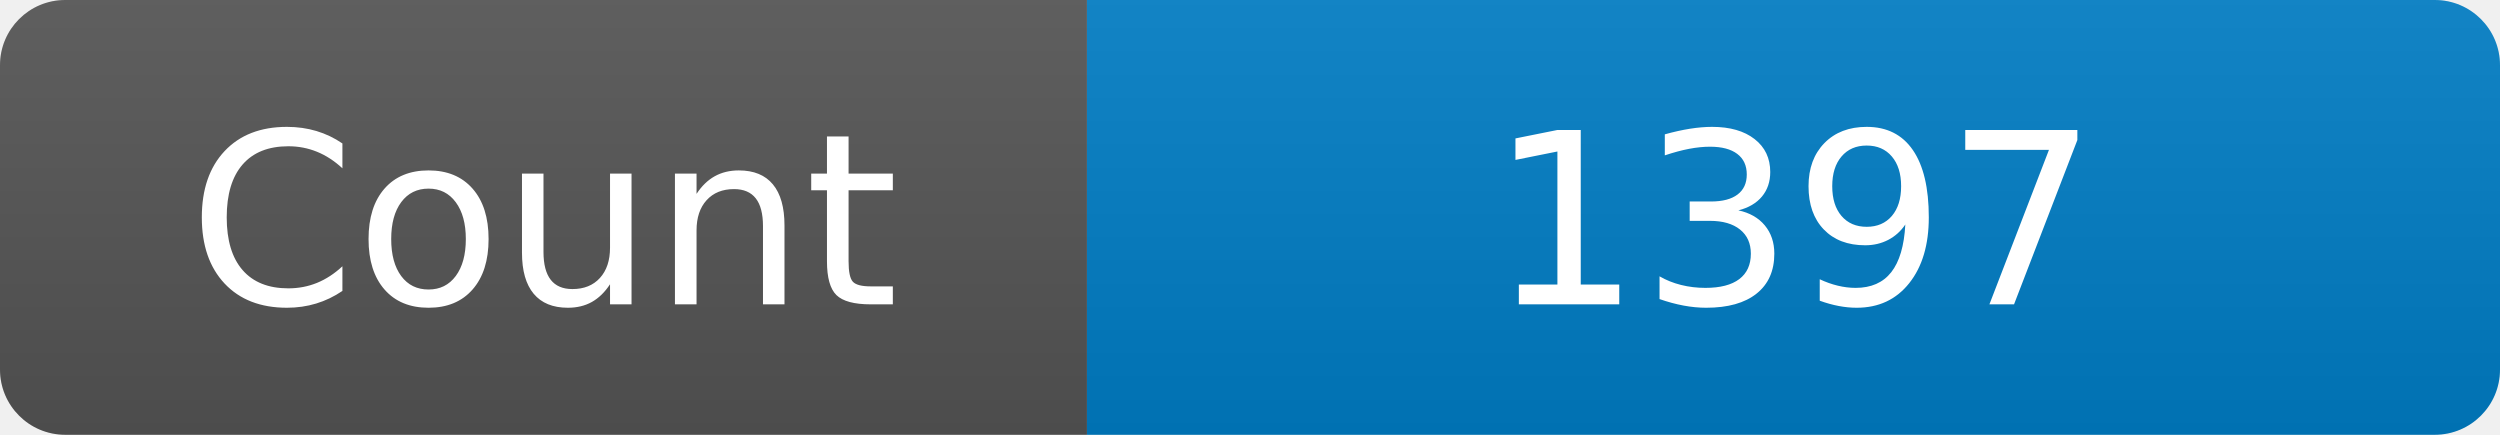
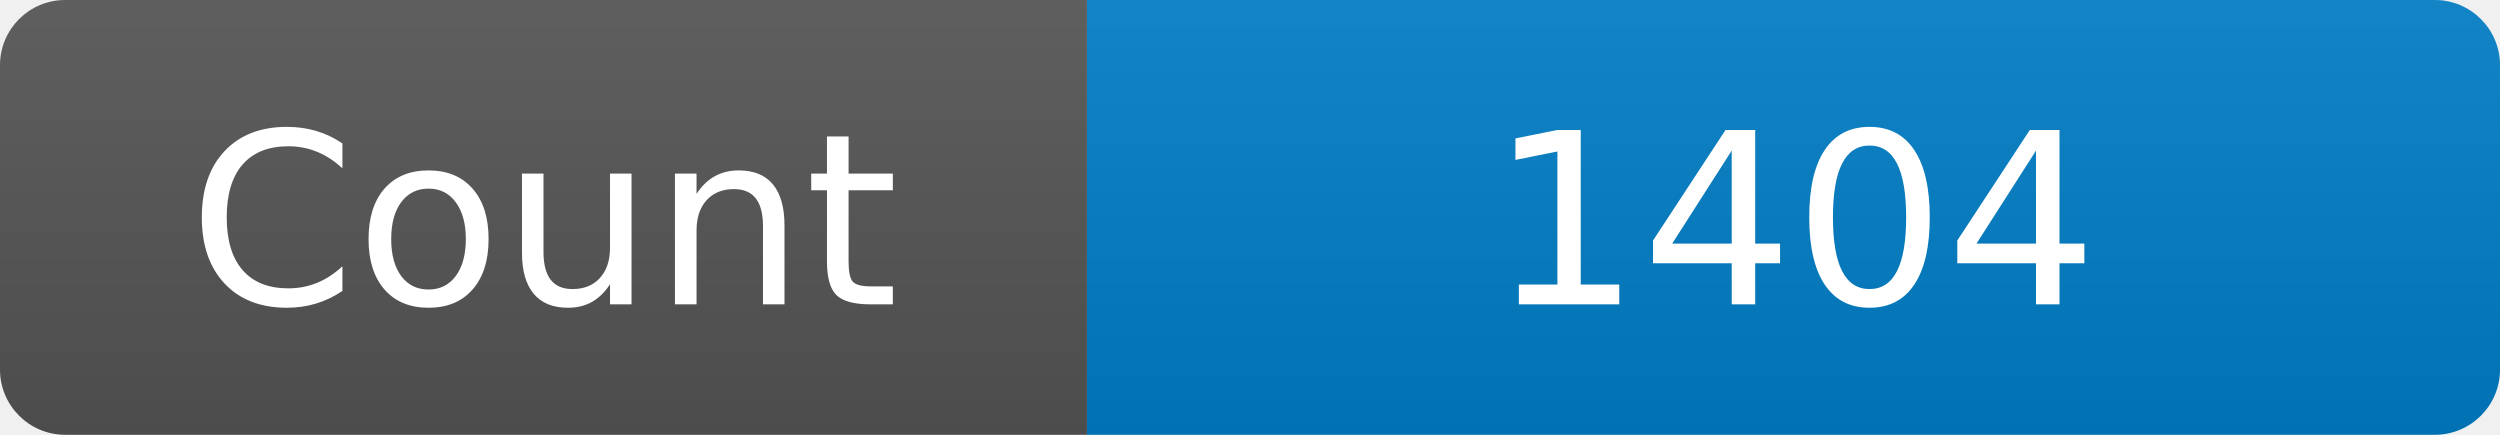
<svg xmlns="http://www.w3.org/2000/svg" width="115" height="20" role="img" aria-label="Maintained?: yes">
  <linearGradient id="s" x2="0" y2="100%">
    <stop offset="0" stop-color="#bbb" stop-opacity=".1" />
    <stop offset="1" stop-opacity=".1" />
  </linearGradient>
  <clipPath id="r">
    <rect width="115" height="20" rx="3" fill="#fff" />
  </clipPath>
  <g clip-path="url(#r)">
    <rect width="50" height="20" fill="#555" />
    <rect x="50" width="160" height="20" fill="#007ec6" />
    <rect width="115" height="20" fill="url(#s)" />
  </g>
  <g fill="#fff" text-anchor="middle" font-family="Verdana,Geneva,DejaVu Sans,sans-serif" font-size="110">
    <text x="250" y="140" transform="scale(.1)" fill="#fff">Count</text>
-     <text x="825" y="140" transform="scale(.1)" fill="#fff">1397</text>
+     <text x="825" y="140" transform="scale(.1)" fill="#fff">1404</text>
  </g>
</svg>
